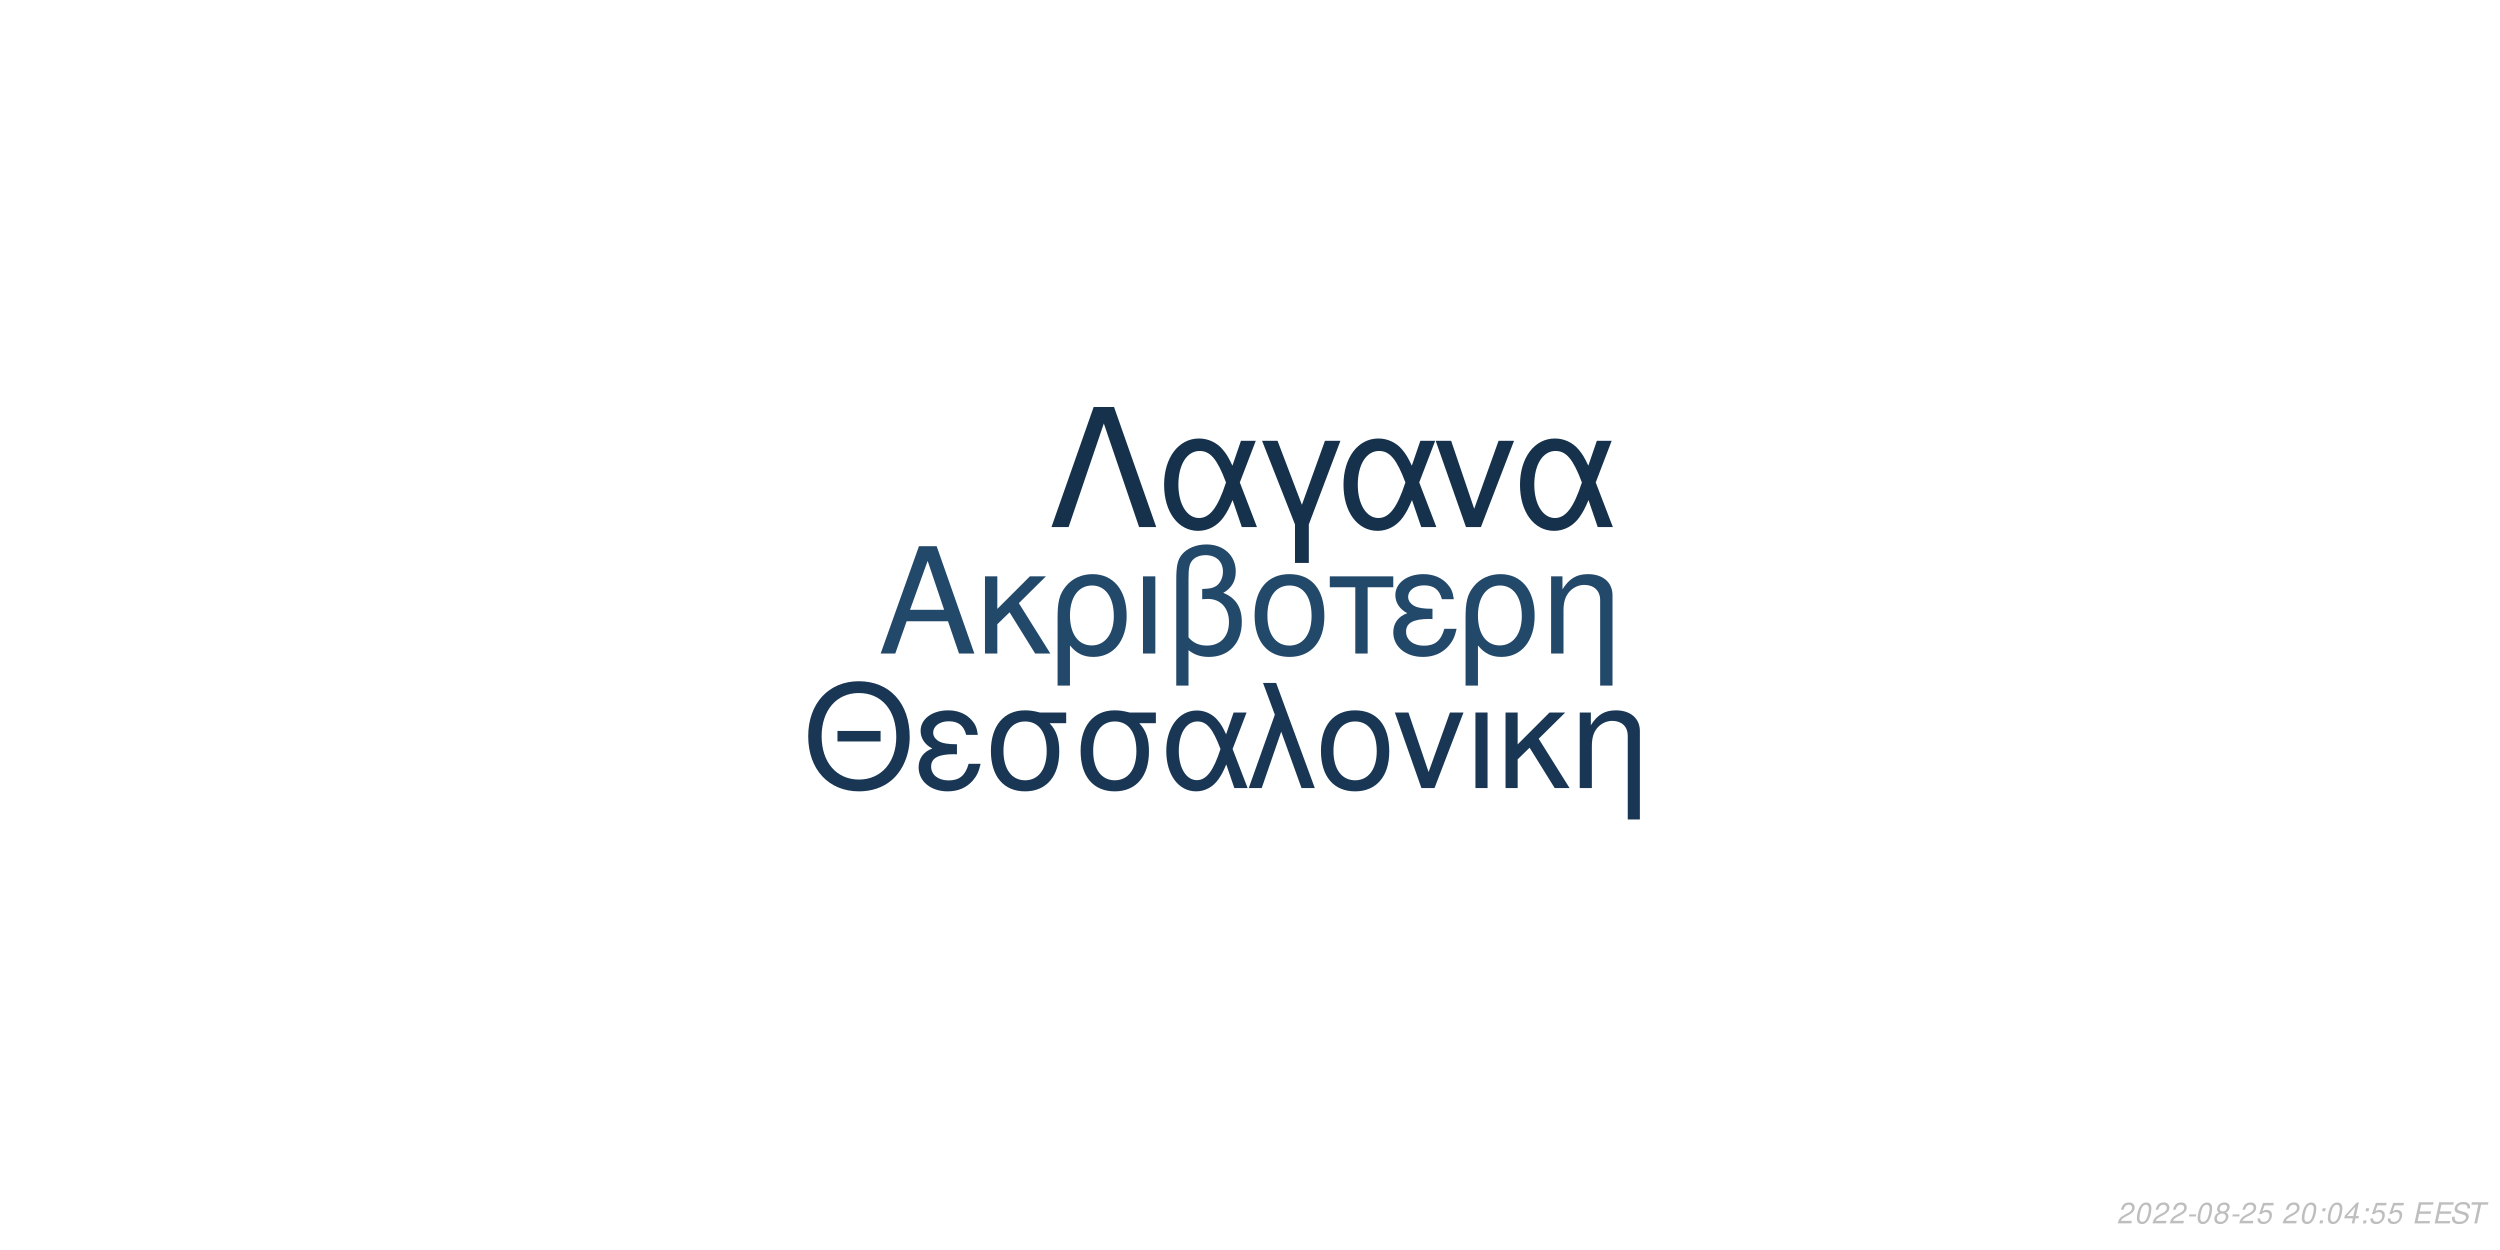
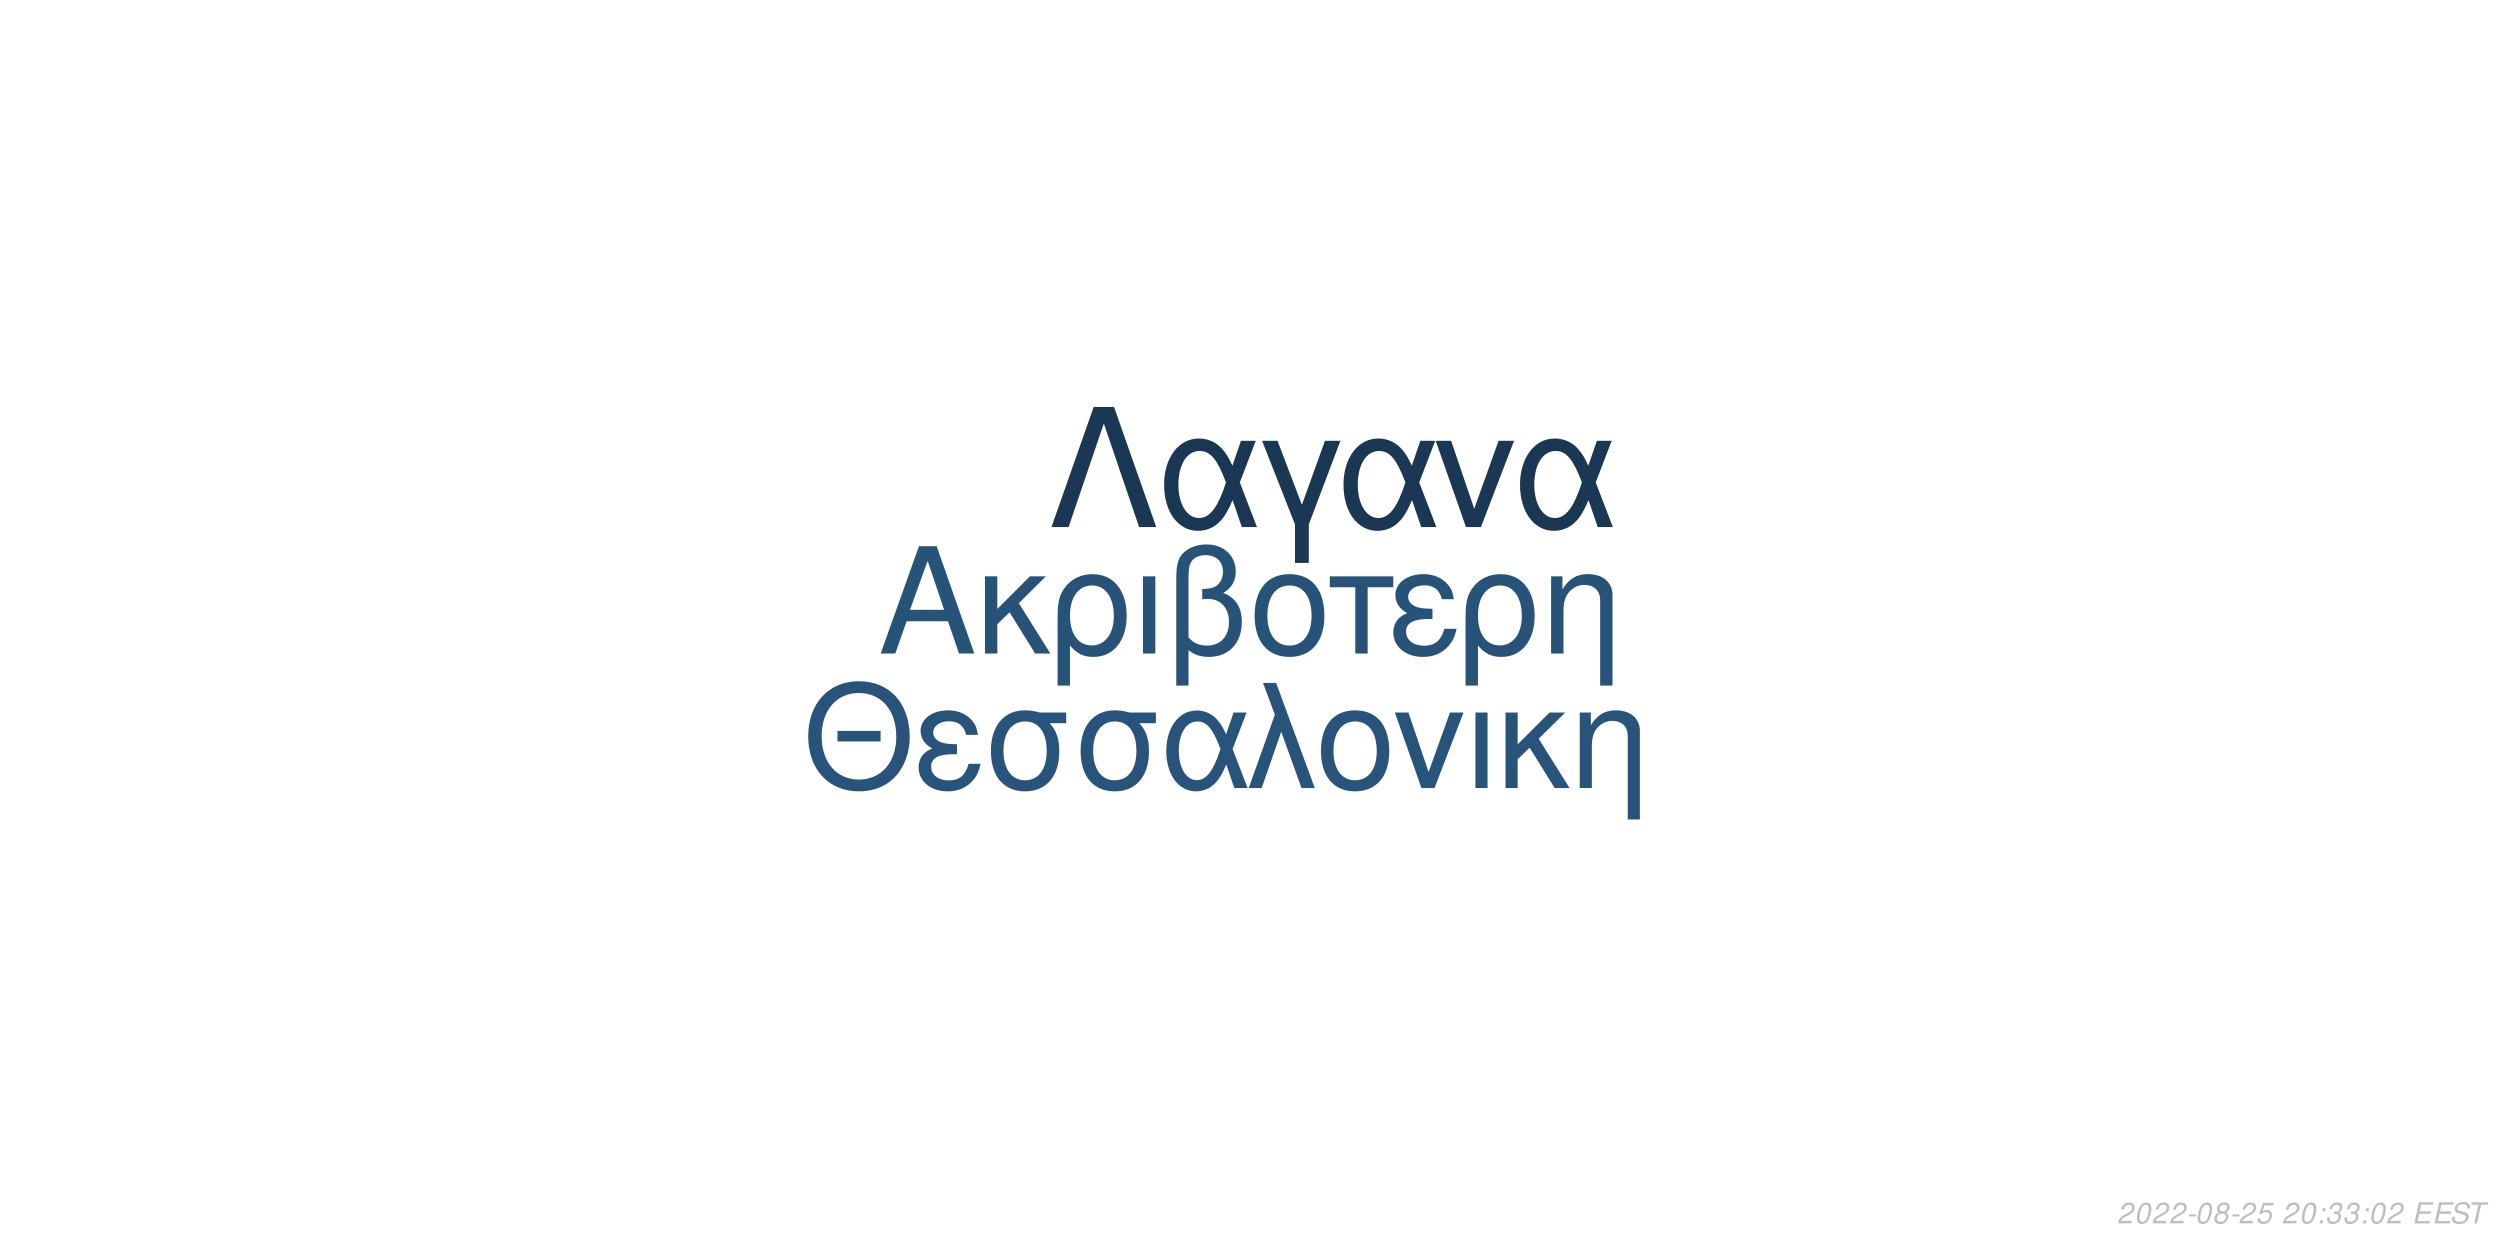
<svg xmlns="http://www.w3.org/2000/svg" xmlns:xlink="http://www.w3.org/1999/xlink" width="864pt" height="432pt" viewBox="0 0 864 432" version="1.1">
  <defs>
    <g>
      <symbol overflow="visible" id="glyph0-0">
        <path style="stroke:none;" d="" />
      </symbol>
      <symbol overflow="visible" id="glyph0-1">
        <path style="stroke:none;" d="M 24.125 -11.141 L 27.938 0 L 33.234 0 L 20.203 -37.094 L 14.094 -37.094 L 0.859 0 L 5.906 0 L 9.828 -11.141 Z M 22.797 -15.109 L 11 -15.109 L 17.094 -32.016 Z M 22.797 -15.109 " />
      </symbol>
      <symbol overflow="visible" id="glyph0-2">
        <path style="stroke:none;" d="M 7.172 -15.422 L 7.172 -26.672 L 2.906 -26.672 L 2.906 0 L 7.172 0 L 7.172 -10.125 L 11.406 -14.25 L 20.25 0 L 25.5 0 L 14.609 -17.406 L 23.969 -26.672 L 18.422 -26.672 Z M 7.172 -15.422 " />
      </symbol>
      <symbol overflow="visible" id="glyph0-3">
        <path style="stroke:none;" d="M 3 11.094 L 7.281 11.094 L 7.281 -2.797 C 9.516 -0.047 11.953 1.172 15.375 1.172 C 22.344 1.172 26.875 -4.422 26.875 -13.031 C 26.875 -21.891 22.297 -27.438 15.062 -27.438 C 11.297 -27.438 7.984 -25.906 5.797 -23.156 C 3.672 -20.516 3 -17.969 3 -12.359 Z M 14.906 -23.516 C 19.547 -23.516 22.438 -19.438 22.438 -12.922 C 22.438 -6.812 19.391 -2.797 14.812 -2.797 C 10.172 -2.797 7.281 -6.766 7.281 -13.125 C 7.281 -19.484 10.234 -23.516 14.906 -23.516 Z M 14.906 -23.516 " />
      </symbol>
      <symbol overflow="visible" id="glyph0-4">
        <path style="stroke:none;" d="M 3.516 0 L 7.781 0 L 7.781 -26.672 L 3.516 -26.672 Z M 3.516 0 " />
      </symbol>
      <symbol overflow="visible" id="glyph0-5">
        <path style="stroke:none;" d="M 4.016 11.094 L 8.25 11.094 L 8.25 -1.172 C 10.172 0.406 12.422 1.172 15.312 1.172 C 22.188 1.172 26.672 -3.609 26.672 -10.891 C 26.672 -15.984 24.578 -19.234 20.25 -20.969 C 23.109 -22.547 24.578 -25.031 24.578 -28.344 C 24.578 -33.844 20.406 -37.703 14.453 -37.703 C 10.938 -37.703 7.734 -36.391 6 -34.25 C 4.484 -32.422 4.016 -30.328 4.016 -25.391 Z M 8.25 -25.656 C 8.25 -29.359 8.5 -30.844 9.469 -32.062 C 10.375 -33.281 12.156 -34 14.094 -34 C 17.812 -34 20.156 -31.812 20.156 -28.297 C 20.156 -25.953 18.984 -23.812 17.297 -23.047 C 16.281 -22.547 15.469 -22.438 12.984 -22.297 L 12.984 -18.781 C 13.734 -18.828 14.344 -18.875 14.969 -18.875 C 19.344 -18.875 22.234 -15.719 22.234 -10.891 C 22.234 -5.906 19.281 -2.75 14.656 -2.75 C 11.953 -2.75 9.922 -3.609 8.25 -5.594 Z M 8.25 -25.656 " />
      </symbol>
      <symbol overflow="visible" id="glyph0-6">
        <path style="stroke:none;" d="M 14.094 -27.438 C 6.562 -27.438 2.094 -22.094 2.094 -13.125 C 2.094 -4.125 6.562 1.172 14.141 1.172 C 21.672 1.172 26.203 -4.172 26.203 -12.922 C 26.203 -22.188 21.828 -27.438 14.094 -27.438 Z M 14.141 -23.516 C 18.938 -23.516 21.781 -19.594 21.781 -12.984 C 21.781 -6.672 18.828 -2.75 14.141 -2.75 C 9.422 -2.75 6.516 -6.672 6.516 -13.125 C 6.516 -19.594 9.422 -23.516 14.141 -23.516 Z M 14.141 -23.516 " />
      </symbol>
      <symbol overflow="visible" id="glyph0-7">
        <path style="stroke:none;" d="M 7.891 0 L 12.156 0 L 12.156 -22.906 L 21.016 -22.906 L 21.016 -26.672 L -0.922 -26.672 L -0.922 -22.906 L 7.891 -22.906 Z M 7.891 0 " />
      </symbol>
      <symbol overflow="visible" id="glyph0-8">
        <path style="stroke:none;" d="M 14.562 -15.469 C 11.344 -15.469 9.562 -15.781 8.297 -16.438 C 6.922 -17.203 6.156 -18.328 6.156 -19.547 C 6.156 -21.891 8.453 -23.562 11.656 -23.562 C 15.062 -23.562 16.953 -22.094 17.812 -18.781 L 21.938 -18.781 C 21.578 -21.266 21.062 -22.5 19.797 -23.922 C 17.812 -26.203 14.906 -27.438 11.453 -27.438 C 5.797 -27.438 1.734 -24.375 1.734 -20.203 C 1.734 -17.609 3.156 -15.375 5.859 -13.938 C 2.797 -12.875 1.016 -10.484 1.016 -7.328 C 1.016 -2.391 5.297 1.172 11.25 1.172 C 14.969 1.172 17.906 -0.109 20.156 -2.641 C 21.578 -4.328 22.297 -5.797 22.906 -8.547 L 18.672 -8.547 C 17.5 -4.422 15.422 -2.703 11.609 -2.703 C 7.938 -2.703 5.438 -4.688 5.438 -7.578 C 5.438 -10.578 7.938 -11.953 13.484 -11.953 C 13.641 -11.953 14.094 -11.953 14.562 -11.906 Z M 14.562 -15.469 " />
      </symbol>
      <symbol overflow="visible" id="glyph0-9">
        <path style="stroke:none;" d="M 3.562 -26.672 L 3.562 0 L 7.844 0 L 7.844 -14.703 C 7.844 -17.906 8.5 -19.891 10.031 -21.531 C 11.406 -22.953 13.188 -23.719 15.062 -23.719 C 18.375 -23.719 20.516 -21.672 20.516 -18.469 L 20.516 11.094 L 24.781 11.094 L 24.781 -20.156 C 24.781 -24.578 21.469 -27.438 16.328 -27.438 C 12.359 -27.438 9.828 -25.906 7.484 -22.188 L 7.484 -26.672 Z M 3.562 -26.672 " />
      </symbol>
      <symbol overflow="visible" id="glyph1-0">
        <path style="stroke:none;" d="" />
      </symbol>
      <symbol overflow="visible" id="glyph1-1">
        <path style="stroke:none;" d="M 26.859 -19.734 L 11.953 -19.734 L 11.953 -16.094 L 26.859 -16.094 Z M 19.328 -36.922 C 8.922 -36.922 1.844 -29.25 1.844 -17.891 C 1.844 -6.484 8.875 1.141 19.391 1.141 C 23.812 1.141 27.703 -0.203 30.641 -2.688 C 34.578 -6.031 36.922 -11.656 36.922 -17.594 C 36.922 -29.297 30 -36.922 19.328 -36.922 Z M 19.328 -32.844 C 27.203 -32.844 32.281 -26.906 32.281 -17.688 C 32.281 -8.922 27.062 -2.938 19.391 -2.938 C 11.609 -2.938 6.484 -8.922 6.484 -17.891 C 6.484 -26.859 11.609 -32.844 19.328 -32.844 Z M 19.328 -32.844 " />
      </symbol>
      <symbol overflow="visible" id="glyph1-2">
        <path style="stroke:none;" d="M 14.25 -15.141 C 11.109 -15.141 9.375 -15.453 8.125 -16.094 C 6.781 -16.844 6.031 -17.938 6.031 -19.141 C 6.031 -21.422 8.266 -23.078 11.406 -23.078 C 14.75 -23.078 16.594 -21.625 17.438 -18.391 L 21.469 -18.391 C 21.125 -20.828 20.625 -22.031 19.391 -23.422 C 17.438 -25.656 14.594 -26.859 11.219 -26.859 C 5.688 -26.859 1.688 -23.875 1.688 -19.781 C 1.688 -17.234 3.094 -15.047 5.734 -13.656 C 2.734 -12.609 1 -10.266 1 -7.172 C 1 -2.344 5.188 1.141 11.016 1.141 C 14.656 1.141 17.547 -0.094 19.734 -2.594 C 21.125 -4.234 21.828 -5.688 22.422 -8.375 L 18.281 -8.375 C 17.141 -4.328 15.094 -2.641 11.359 -2.641 C 7.766 -2.641 5.328 -4.578 5.328 -7.422 C 5.328 -10.359 7.766 -11.703 13.203 -11.703 C 13.359 -11.703 13.797 -11.703 14.25 -11.656 Z M 14.25 -15.141 " />
      </symbol>
      <symbol overflow="visible" id="glyph1-3">
        <path style="stroke:none;" d="M 29 -26.109 L 19.938 -26.109 C 17.594 -26.703 16.438 -26.859 14.703 -26.859 C 7.469 -26.859 2.984 -21.469 2.984 -12.859 C 2.984 -4.031 7.375 1.141 14.797 1.141 C 22.172 1.141 26.609 -4.078 26.609 -12.656 C 26.609 -17.047 25.656 -19.828 23.266 -22.422 L 29 -22.422 Z M 14.797 -23.016 C 19.531 -23.016 22.266 -19.234 22.266 -12.75 C 22.266 -6.531 19.438 -2.688 14.797 -2.688 C 10.172 -2.688 7.328 -6.531 7.328 -12.859 C 7.328 -19.188 10.172 -23.016 14.797 -23.016 Z M 14.797 -23.016 " />
      </symbol>
      <symbol overflow="visible" id="glyph1-4">
        <path style="stroke:none;" d="M 29.344 -26.109 L 24.859 -26.109 L 22.266 -18.578 C 21.125 -21.031 20.484 -22.125 19.328 -23.469 C 17.547 -25.609 14.906 -26.812 12.156 -26.812 C 5.984 -26.812 1.594 -20.984 1.594 -12.812 C 1.594 -4.578 5.828 1.141 11.906 1.141 C 14.953 1.141 17.734 -0.344 19.625 -3.047 C 20.672 -4.531 21.281 -5.688 22.328 -8.172 L 25.109 0 L 29.703 0 L 24.516 -13.5 Z M 20.328 -13.5 C 17.891 -5.922 15.453 -2.734 12.156 -2.734 C 8.516 -2.734 5.922 -6.922 5.922 -12.812 C 5.922 -18.938 8.516 -23.016 12.359 -23.016 C 15.594 -23.016 17.688 -20.531 20.328 -13.5 Z M 20.328 -13.5 " />
      </symbol>
      <symbol overflow="visible" id="glyph1-5">
        <path style="stroke:none;" d="M 1.094 0 L 5.578 0 L 12.312 -19.484 L 19.328 0 L 23.922 0 L 10.562 -36.328 L 6.031 -36.328 L 10.109 -25.359 Z M 1.094 0 " />
      </symbol>
      <symbol overflow="visible" id="glyph1-6">
        <path style="stroke:none;" d="M 13.797 -26.859 C 6.422 -26.859 2.047 -21.625 2.047 -12.859 C 2.047 -4.031 6.422 1.141 13.859 1.141 C 21.234 1.141 25.656 -4.078 25.656 -12.656 C 25.656 -21.719 21.375 -26.859 13.797 -26.859 Z M 13.859 -23.016 C 18.531 -23.016 21.328 -19.188 21.328 -12.703 C 21.328 -6.531 18.438 -2.688 13.859 -2.688 C 9.219 -2.688 6.375 -6.531 6.375 -12.859 C 6.375 -19.188 9.219 -23.016 13.859 -23.016 Z M 13.859 -23.016 " />
      </symbol>
      <symbol overflow="visible" id="glyph1-7">
        <path style="stroke:none;" d="M 14.297 0 L 24.312 -26.109 L 19.625 -26.109 L 12.25 -5.531 L 5.281 -26.109 L 0.594 -26.109 L 9.766 0 Z M 14.297 0 " />
      </symbol>
      <symbol overflow="visible" id="glyph1-8">
        <path style="stroke:none;" d="M 3.438 0 L 7.625 0 L 7.625 -26.109 L 3.438 -26.109 Z M 3.438 0 " />
      </symbol>
      <symbol overflow="visible" id="glyph1-9">
        <path style="stroke:none;" d="M 7.031 -15.094 L 7.031 -26.109 L 2.844 -26.109 L 2.844 0 L 7.031 0 L 7.031 -9.922 L 11.156 -13.953 L 19.828 0 L 24.969 0 L 14.297 -17.047 L 23.469 -26.109 L 18.031 -26.109 Z M 7.031 -15.094 " />
      </symbol>
      <symbol overflow="visible" id="glyph1-10">
        <path style="stroke:none;" d="M 3.484 -26.109 L 3.484 0 L 7.672 0 L 7.672 -14.406 C 7.672 -17.547 8.328 -19.484 9.812 -21.078 C 11.156 -22.469 12.906 -23.219 14.75 -23.219 C 17.984 -23.219 20.078 -21.234 20.078 -18.094 L 20.078 10.859 L 24.266 10.859 L 24.266 -19.734 C 24.266 -24.062 21.031 -26.859 16 -26.859 C 12.109 -26.859 9.609 -25.359 7.328 -21.719 L 7.328 -26.109 Z M 3.484 -26.109 " />
      </symbol>
      <symbol overflow="visible" id="glyph2-0">
        <path style="stroke:none;" d="" />
      </symbol>
      <symbol overflow="visible" id="glyph2-1">
        <path style="stroke:none;" d="M 22.531 -41.484 L 15.484 -41.484 L 0.906 0 L 6.828 0 L 19 -35.797 L 31.188 0 L 37.109 0 Z M 22.531 -41.484 " />
      </symbol>
      <symbol overflow="visible" id="glyph2-2">
        <path style="stroke:none;" d="M 33.516 -29.812 L 28.391 -29.812 L 25.438 -21.219 C 24.125 -24.016 23.391 -25.266 22.078 -26.797 C 20.031 -29.25 17.016 -30.609 13.891 -30.609 C 6.828 -30.609 1.828 -23.953 1.828 -14.625 C 1.828 -5.234 6.656 1.312 13.594 1.312 C 17.078 1.312 20.266 -0.391 22.422 -3.469 C 23.609 -5.172 24.297 -6.484 25.5 -9.328 L 28.688 0 L 33.922 0 L 28 -15.422 Z M 23.219 -15.422 C 20.422 -6.766 17.641 -3.125 13.891 -3.125 C 9.734 -3.125 6.766 -7.906 6.766 -14.625 C 6.766 -21.625 9.734 -26.297 14.109 -26.297 C 17.812 -26.297 20.203 -23.453 23.219 -15.422 Z M 23.219 -15.422 " />
      </symbol>
      <symbol overflow="visible" id="glyph2-3">
        <path style="stroke:none;" d="M 12.062 12.406 L 16.844 12.406 L 16.844 -0.906 L 27.766 -29.812 L 22.422 -29.812 L 14.453 -7.688 L 6.031 -29.812 L 0.688 -29.812 L 12.062 -0.906 Z M 12.062 12.406 " />
      </symbol>
      <symbol overflow="visible" id="glyph2-4">
        <path style="stroke:none;" d="M 16.328 0 L 27.766 -29.812 L 22.422 -29.812 L 14 -6.312 L 6.031 -29.812 L 0.688 -29.812 L 11.156 0 Z M 16.328 0 " />
      </symbol>
      <symbol overflow="visible" id="glyph3-0">
        <path style="stroke:none;" d="" />
      </symbol>
      <symbol overflow="visible" id="glyph3-1">
        <path style="stroke:none;" d="M 5.234 -0.875 L 1.469 -0.875 C 1.641 -1.375 2.203 -1.891 3.109 -2.344 L 4.234 -2.938 C 5.562 -3.625 6.219 -4.469 6.219 -5.484 C 6.219 -5.938 6.062 -6.359 5.797 -6.656 C 5.469 -7.047 4.984 -7.234 4.312 -7.234 C 2.766 -7.234 1.891 -6.453 1.484 -4.734 L 2.375 -4.734 C 2.484 -5.188 2.609 -5.484 2.797 -5.75 C 3.094 -6.203 3.609 -6.453 4.188 -6.453 C 4.891 -6.453 5.344 -6.031 5.344 -5.375 C 5.344 -4.703 4.859 -4.094 4.016 -3.656 L 2.984 -3.125 C 1.234 -2.188 0.797 -1.656 0.344 -0.016 L 5.047 -0.016 Z M 5.234 -0.875 " />
      </symbol>
      <symbol overflow="visible" id="glyph3-2">
        <path style="stroke:none;" d="M 4.203 -7.234 C 3.375 -7.234 2.688 -6.812 2.125 -5.984 C 1.484 -5.047 0.984 -3.188 0.984 -1.734 C 0.984 -1.109 1.172 -0.562 1.484 -0.266 C 1.797 0.047 2.281 0.234 2.766 0.234 C 3.625 0.234 4.281 -0.156 4.859 -1.016 C 5.516 -1.953 6 -3.797 6 -5.266 C 6 -6.5 5.328 -7.234 4.203 -7.234 Z M 4.094 -6.453 C 4.734 -6.453 5.125 -5.984 5.125 -5.156 C 5.125 -4.203 4.781 -2.625 4.406 -1.812 C 3.984 -0.938 3.516 -0.547 2.875 -0.547 C 2.25 -0.547 1.875 -1.031 1.875 -1.828 C 1.875 -2.797 2.203 -4.344 2.594 -5.203 C 2.984 -6.047 3.453 -6.453 4.094 -6.453 Z M 4.094 -6.453 " />
      </symbol>
      <symbol overflow="visible" id="glyph3-3">
        <path style="stroke:none;" d="M 3.516 -3.125 L 1.125 -3.125 L 0.969 -2.406 L 3.359 -2.406 Z M 3.516 -3.125 " />
      </symbol>
      <symbol overflow="visible" id="glyph3-4">
        <path style="stroke:none;" d="M 4.766 -3.797 C 5.078 -3.969 5.234 -4.078 5.438 -4.234 C 5.812 -4.594 6.062 -5.172 6.062 -5.734 C 6.062 -6.625 5.344 -7.234 4.266 -7.234 C 2.812 -7.234 1.703 -6.219 1.703 -4.875 C 1.703 -4.406 1.875 -4.125 2.359 -3.812 C 1.297 -3.312 0.75 -2.516 0.75 -1.469 C 0.75 -0.438 1.547 0.234 2.812 0.234 C 3.656 0.234 4.359 -0.094 4.938 -0.734 C 5.359 -1.234 5.609 -1.859 5.609 -2.438 C 5.609 -3.047 5.312 -3.516 4.766 -3.797 Z M 4.109 -6.453 C 4.797 -6.453 5.188 -6.125 5.188 -5.578 C 5.188 -5.266 5.062 -4.922 4.859 -4.672 C 4.562 -4.312 4.188 -4.156 3.656 -4.156 C 2.984 -4.156 2.594 -4.453 2.594 -4.984 C 2.594 -5.859 3.203 -6.453 4.109 -6.453 Z M 3.453 -3.406 C 4.234 -3.406 4.734 -2.984 4.734 -2.312 C 4.734 -1.312 3.922 -0.547 2.875 -0.547 C 2.125 -0.547 1.625 -0.969 1.625 -1.625 C 1.625 -2.609 2.438 -3.406 3.453 -3.406 Z M 3.453 -3.406 " />
      </symbol>
      <symbol overflow="visible" id="glyph3-5">
        <path style="stroke:none;" d="M 6.297 -7.094 L 2.594 -7.094 L 1.234 -3.234 L 2.047 -3.234 C 2.656 -3.766 2.938 -3.906 3.531 -3.906 C 4.328 -3.906 4.797 -3.453 4.797 -2.688 C 4.797 -1.438 3.969 -0.547 2.828 -0.547 C 2.031 -0.547 1.609 -0.938 1.578 -1.734 L 0.703 -1.734 L 0.703 -1.516 C 0.703 -0.938 0.844 -0.547 1.188 -0.266 C 1.562 0.062 2.078 0.234 2.703 0.234 C 3.656 0.234 4.391 -0.156 4.984 -0.922 C 5.422 -1.5 5.672 -2.234 5.672 -2.953 C 5.672 -4 4.938 -4.672 3.812 -4.672 C 3.328 -4.672 2.906 -4.547 2.406 -4.234 L 3.109 -6.219 L 6.109 -6.219 Z M 6.297 -7.094 " />
      </symbol>
      <symbol overflow="visible" id="glyph3-6">
        <path style="stroke:none;" d="" />
      </symbol>
      <symbol overflow="visible" id="glyph3-7">
        <path style="stroke:none;" d="M 2.359 -1.031 L 1.312 -1.031 L 1.094 0 L 2.141 0 Z M 3.266 -5.234 L 2.219 -5.234 L 2 -4.203 L 3.047 -4.203 Z M 3.266 -5.234 " />
      </symbol>
      <symbol overflow="visible" id="glyph3-8">
-         <path style="stroke:none;" d="M 3.625 -1.75 L 3.266 0 L 4.141 0 L 4.516 -1.75 L 5.562 -1.75 L 5.734 -2.531 L 4.688 -2.531 L 5.688 -7.234 L 5.016 -7.234 L 0.844 -2.672 L 0.641 -1.75 Z M 3.797 -2.531 L 1.594 -2.531 L 4.469 -5.703 Z M 3.797 -2.531 " />
+         <path style="stroke:none;" d="M 2.922 -3.312 C 3.125 -3.344 3.234 -3.344 3.375 -3.344 C 4.203 -3.344 4.688 -3 4.688 -2.406 C 4.688 -1.312 3.906 -0.547 2.781 -0.547 C 2.047 -0.547 1.594 -0.938 1.594 -1.562 C 1.594 -1.719 1.609 -1.844 1.656 -2.094 L 0.766 -2.094 C 0.734 -1.797 0.719 -1.641 0.719 -1.469 C 0.719 -0.375 1.406 0.234 2.641 0.234 C 3.547 0.234 4.297 -0.078 4.812 -0.656 C 5.266 -1.156 5.562 -1.875 5.562 -2.547 C 5.562 -3.125 5.344 -3.453 4.797 -3.734 C 5.641 -4.234 6.016 -4.844 6.016 -5.734 C 6.016 -6.656 5.312 -7.234 4.203 -7.234 C 3.375 -7.234 2.672 -6.938 2.188 -6.375 C 1.891 -6.031 1.703 -5.641 1.516 -4.906 L 2.391 -4.906 C 2.5 -5.359 2.594 -5.594 2.734 -5.812 C 3.047 -6.234 3.516 -6.453 4.078 -6.453 C 4.734 -6.453 5.141 -6.125 5.141 -5.578 C 5.141 -5.188 5.016 -4.797 4.797 -4.547 C 4.516 -4.234 4 -4.062 3.266 -4.062 L 3.078 -4.062 Z M 2.922 -3.312 " />
      </symbol>
      <symbol overflow="visible" id="glyph3-9">
        <path style="stroke:none;" d="M 2.547 -3.312 L 6.5 -3.312 L 6.688 -4.141 L 2.719 -4.141 L 3.219 -6.469 L 7.344 -6.469 L 7.516 -7.297 L 2.453 -7.297 L 0.906 0 L 6.125 0 L 6.297 -0.812 L 2.016 -0.812 Z M 2.547 -3.312 " />
      </symbol>
      <symbol overflow="visible" id="glyph3-10">
        <path style="stroke:none;" d="M 7.062 -5.156 C 7.125 -5.438 7.141 -5.562 7.141 -5.703 C 7.141 -6.156 6.938 -6.594 6.594 -6.891 C 6.188 -7.25 5.656 -7.406 4.875 -7.406 C 3.844 -7.406 3.047 -7.125 2.5 -6.562 C 2.094 -6.141 1.781 -5.438 1.781 -4.922 C 1.781 -4.297 2.219 -3.766 2.891 -3.562 L 4.594 -3.094 C 5.406 -2.859 5.734 -2.578 5.734 -2.094 C 5.734 -1.781 5.547 -1.406 5.266 -1.141 C 4.844 -0.766 4.266 -0.578 3.453 -0.578 C 2.328 -0.578 1.812 -0.984 1.812 -1.906 C 1.812 -2.047 1.812 -2.125 1.844 -2.312 L 0.984 -2.312 C 0.906 -2.062 0.891 -1.906 0.891 -1.688 C 0.891 -0.484 1.797 0.234 3.297 0.234 C 4.359 0.234 5.234 -0.062 5.812 -0.609 C 6.344 -1.078 6.688 -1.797 6.688 -2.375 C 6.688 -2.641 6.609 -2.906 6.453 -3.156 C 6.234 -3.5 5.938 -3.703 5.469 -3.828 L 3.75 -4.312 C 2.984 -4.547 2.734 -4.734 2.734 -5.188 C 2.734 -5.547 2.875 -5.844 3.188 -6.109 C 3.547 -6.438 4.031 -6.594 4.703 -6.594 C 5.266 -6.594 5.688 -6.484 5.906 -6.297 C 6.094 -6.125 6.219 -5.797 6.219 -5.516 C 6.219 -5.422 6.203 -5.344 6.188 -5.156 Z M 7.062 -5.156 " />
      </symbol>
      <symbol overflow="visible" id="glyph3-11">
        <path style="stroke:none;" d="M 4.938 -6.469 L 7.312 -6.469 L 7.484 -7.297 L 1.75 -7.297 L 1.578 -6.469 L 3.984 -6.469 L 2.609 0 L 3.547 0 Z M 4.938 -6.469 " />
      </symbol>
    </g>
  </defs>
  <g id="surface1">
    <rect x="0" y="0" width="864" height="432" style="fill:rgb(100%,100%,100%);fill-opacity:1;stroke:none;" />
-     <g style="fill:rgb(13.333%,28.235%,41.569%);fill-opacity:1;">
+     <g style="fill:rgb(15.294%,32.549%,47.451%);fill-opacity:1;">
      <use xlink:href="#glyph0-1" x="303.5" y="225.861" />
      <use xlink:href="#glyph0-2" x="337.5" y="225.861" />
      <use xlink:href="#glyph0-3" x="362.5" y="225.861" />
      <use xlink:href="#glyph0-4" x="391.5" y="225.861" />
      <use xlink:href="#glyph0-5" x="402.5" y="225.861" />
      <use xlink:href="#glyph0-6" x="431.5" y="225.861" />
      <use xlink:href="#glyph0-7" x="460.5" y="225.861" />
      <use xlink:href="#glyph0-8" x="480.5" y="225.861" />
      <use xlink:href="#glyph0-3" x="503.5" y="225.861" />
      <use xlink:href="#glyph0-9" x="532.5" y="225.861" />
    </g>
-     <g style="fill:rgb(9.804%,21.569%,32.941%);fill-opacity:1;">
+     <g style="fill:rgb(15.686%,32.941%,48.235%);fill-opacity:1;">
      <use xlink:href="#glyph1-1" x="277.473" y="272.354" />
      <use xlink:href="#glyph1-2" x="316.473" y="272.354" />
      <use xlink:href="#glyph1-3" x="339.473" y="272.354" />
      <use xlink:href="#glyph1-3" x="370.473" y="272.354" />
      <use xlink:href="#glyph1-4" x="401.473" y="272.354" />
      <use xlink:href="#glyph1-5" x="430.473" y="272.354" />
      <use xlink:href="#glyph1-6" x="454.473" y="272.354" />
      <use xlink:href="#glyph1-7" x="481.473" y="272.354" />
      <use xlink:href="#glyph1-8" x="506.473" y="272.354" />
      <use xlink:href="#glyph1-9" x="517.473" y="272.354" />
      <use xlink:href="#glyph1-10" x="542.473" y="272.354" />
    </g>
-     <g style="fill:rgb(8.627%,19.216%,29.412%);fill-opacity:1;">
+     <g style="fill:rgb(10.196%,21.961%,32.941%);fill-opacity:1;">
      <use xlink:href="#glyph2-1" x="362.484" y="182.152" />
      <use xlink:href="#glyph2-2" x="400.484" y="182.152" />
      <use xlink:href="#glyph2-3" x="435.484" y="182.152" />
      <use xlink:href="#glyph2-2" x="462.484" y="182.152" />
      <use xlink:href="#glyph2-4" x="495.484" y="182.152" />
      <use xlink:href="#glyph2-2" x="523.484" y="182.152" />
    </g>
    <g style="fill:rgb(74.51%,74.51%,74.51%);fill-opacity:1;">
      <use xlink:href="#glyph3-1" x="731.52" y="422.81" />
      <use xlink:href="#glyph3-2" x="737.52" y="422.81" />
      <use xlink:href="#glyph3-1" x="743.52" y="422.81" />
      <use xlink:href="#glyph3-1" x="749.52" y="422.81" />
      <use xlink:href="#glyph3-3" x="755.52" y="422.81" />
      <use xlink:href="#glyph3-2" x="758.52" y="422.81" />
      <use xlink:href="#glyph3-4" x="764.52" y="422.81" />
      <use xlink:href="#glyph3-3" x="770.52" y="422.81" />
      <use xlink:href="#glyph3-1" x="773.52" y="422.81" />
      <use xlink:href="#glyph3-5" x="779.52" y="422.81" />
      <use xlink:href="#glyph3-6" x="785.52" y="422.81" />
      <use xlink:href="#glyph3-1" x="788.52" y="422.81" />
      <use xlink:href="#glyph3-2" x="794.52" y="422.81" />
      <use xlink:href="#glyph3-7" x="800.52" y="422.81" />
-       <use xlink:href="#glyph3-2" x="803.52" y="422.81" />
+       <use xlink:href="#glyph3-8" x="803.52" y="422.81" />
      <use xlink:href="#glyph3-8" x="809.52" y="422.81" />
      <use xlink:href="#glyph3-7" x="815.52" y="422.81" />
-       <use xlink:href="#glyph3-5" x="818.52" y="422.81" />
-       <use xlink:href="#glyph3-5" x="824.52" y="422.81" />
+       <use xlink:href="#glyph3-2" x="818.52" y="422.81" />
+       <use xlink:href="#glyph3-1" x="824.52" y="422.81" />
      <use xlink:href="#glyph3-6" x="830.52" y="422.81" />
      <use xlink:href="#glyph3-9" x="833.52" y="422.81" />
      <use xlink:href="#glyph3-9" x="840.52" y="422.81" />
      <use xlink:href="#glyph3-10" x="846.52" y="422.81" />
      <use xlink:href="#glyph3-11" x="852.52" y="422.81" />
    </g>
  </g>
</svg>
